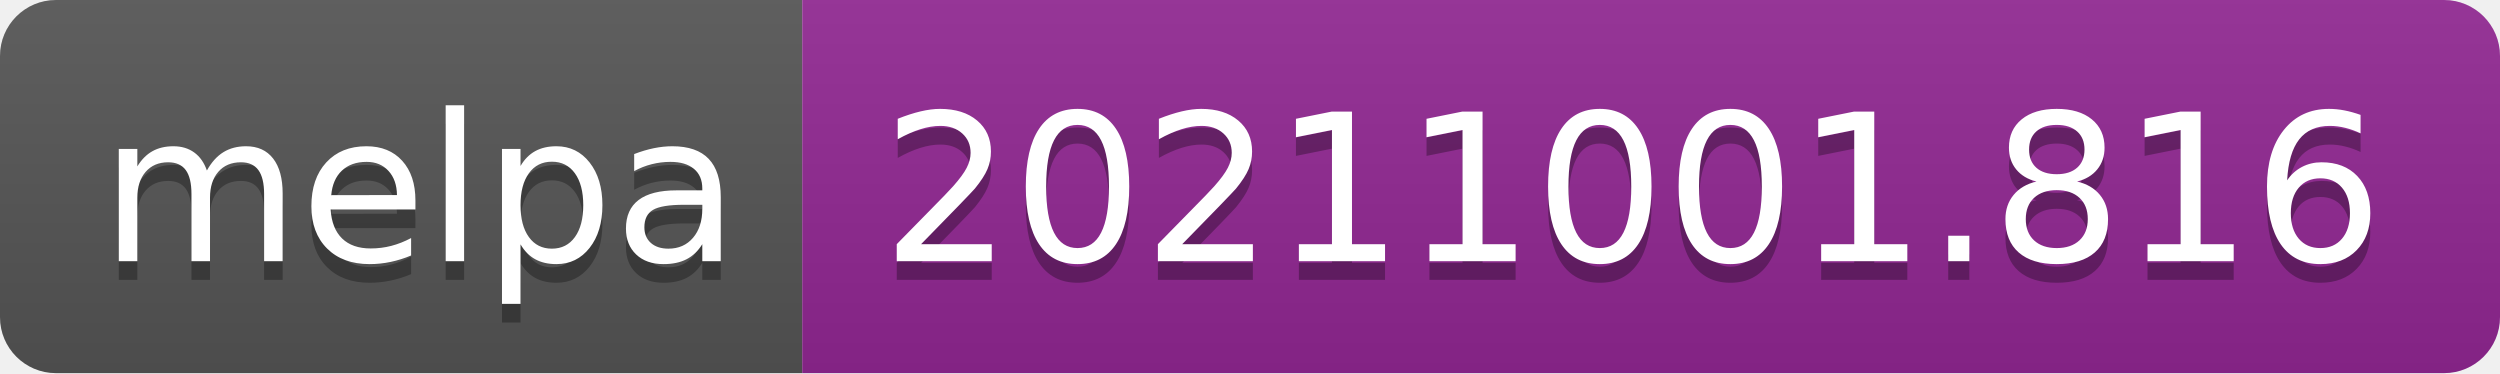
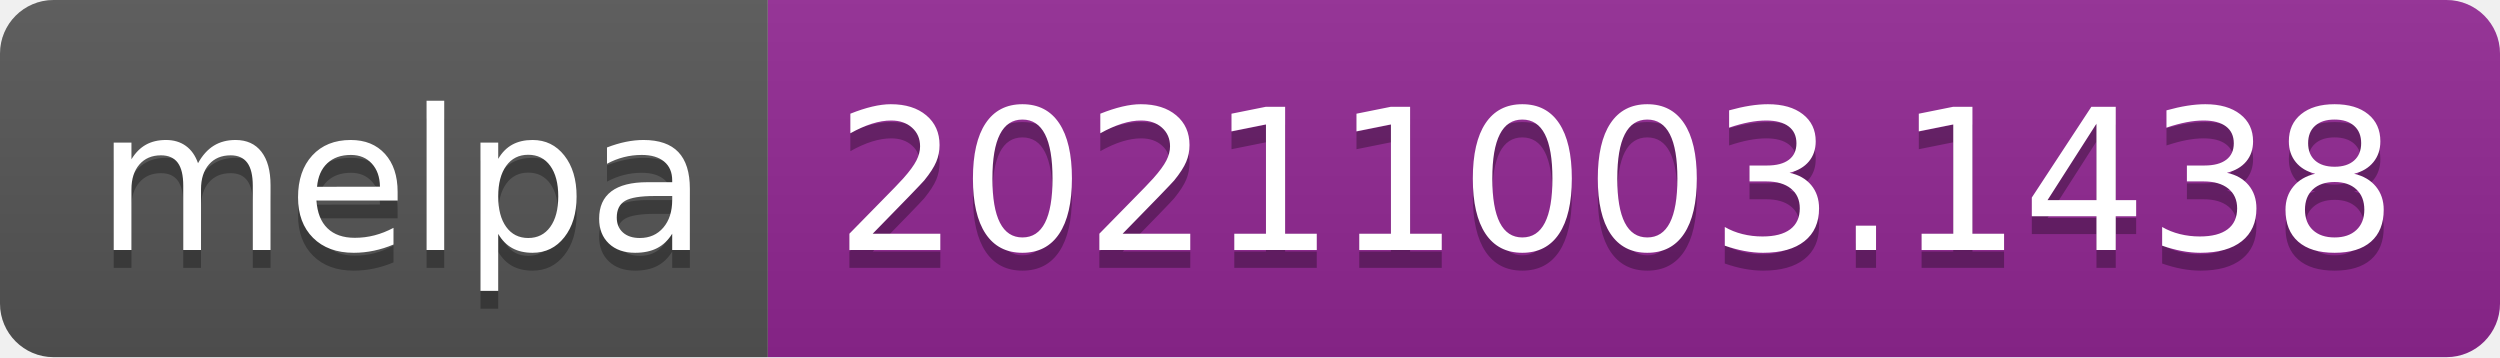
- <svg xmlns="http://www.w3.org/2000/svg" width="134" height="20" role="img" aria-label="melpa: 20211001.816">
+ <svg xmlns="http://www.w3.org/2000/svg" width="140" height="20" role="img" aria-label="melpa: 20211003.1438">
  <linearGradient id="s" x2="0" y2="100%">
    <stop offset="0" stop-color="#bbb" stop-opacity=".1" />
    <stop offset="1" stop-opacity=".1" />
  </linearGradient>
  <clipPath id="r">
-     <rect width="134" height="20" rx="3" fill="#fff" />
+     <rect width="140" height="20" rx="3" fill="#fff" />
  </clipPath>
  <g clip-path="url(#r)">
    <rect width="43" height="20" fill="#555" />
-     <rect x="43" width="91" height="20" fill="#922793" />
-     <rect width="134" height="20" fill="url(#s)" />
+     <rect x="43" width="97" height="20" fill="#922793" />
+     <rect width="140" height="20" fill="url(#s)" />
  </g>
  <g fill="#fff" text-anchor="middle" font-family="Verdana,Geneva,DejaVu Sans,sans-serif" text-rendering="geometricPrecision" font-size="110">
    <text aria-hidden="true" x="225" y="150" fill="#010101" fill-opacity=".3" transform="scale(.1)" textLength="330">melpa</text>
    <text x="225" y="140" transform="scale(.1)" fill="#fff" textLength="330">melpa</text>
-     <text aria-hidden="true" x="875" y="150" fill="#010101" fill-opacity=".3" transform="scale(.1)" textLength="810">20211001.816</text>
-     <text x="875" y="140" transform="scale(.1)" fill="#fff" textLength="810">20211001.816</text>
+     <text aria-hidden="true" x="905" y="150" fill="#010101" fill-opacity=".3" transform="scale(.1)" textLength="870">20211003.1438</text>
+     <text x="905" y="140" transform="scale(.1)" fill="#fff" textLength="870">20211003.1438</text>
  </g>
</svg>
